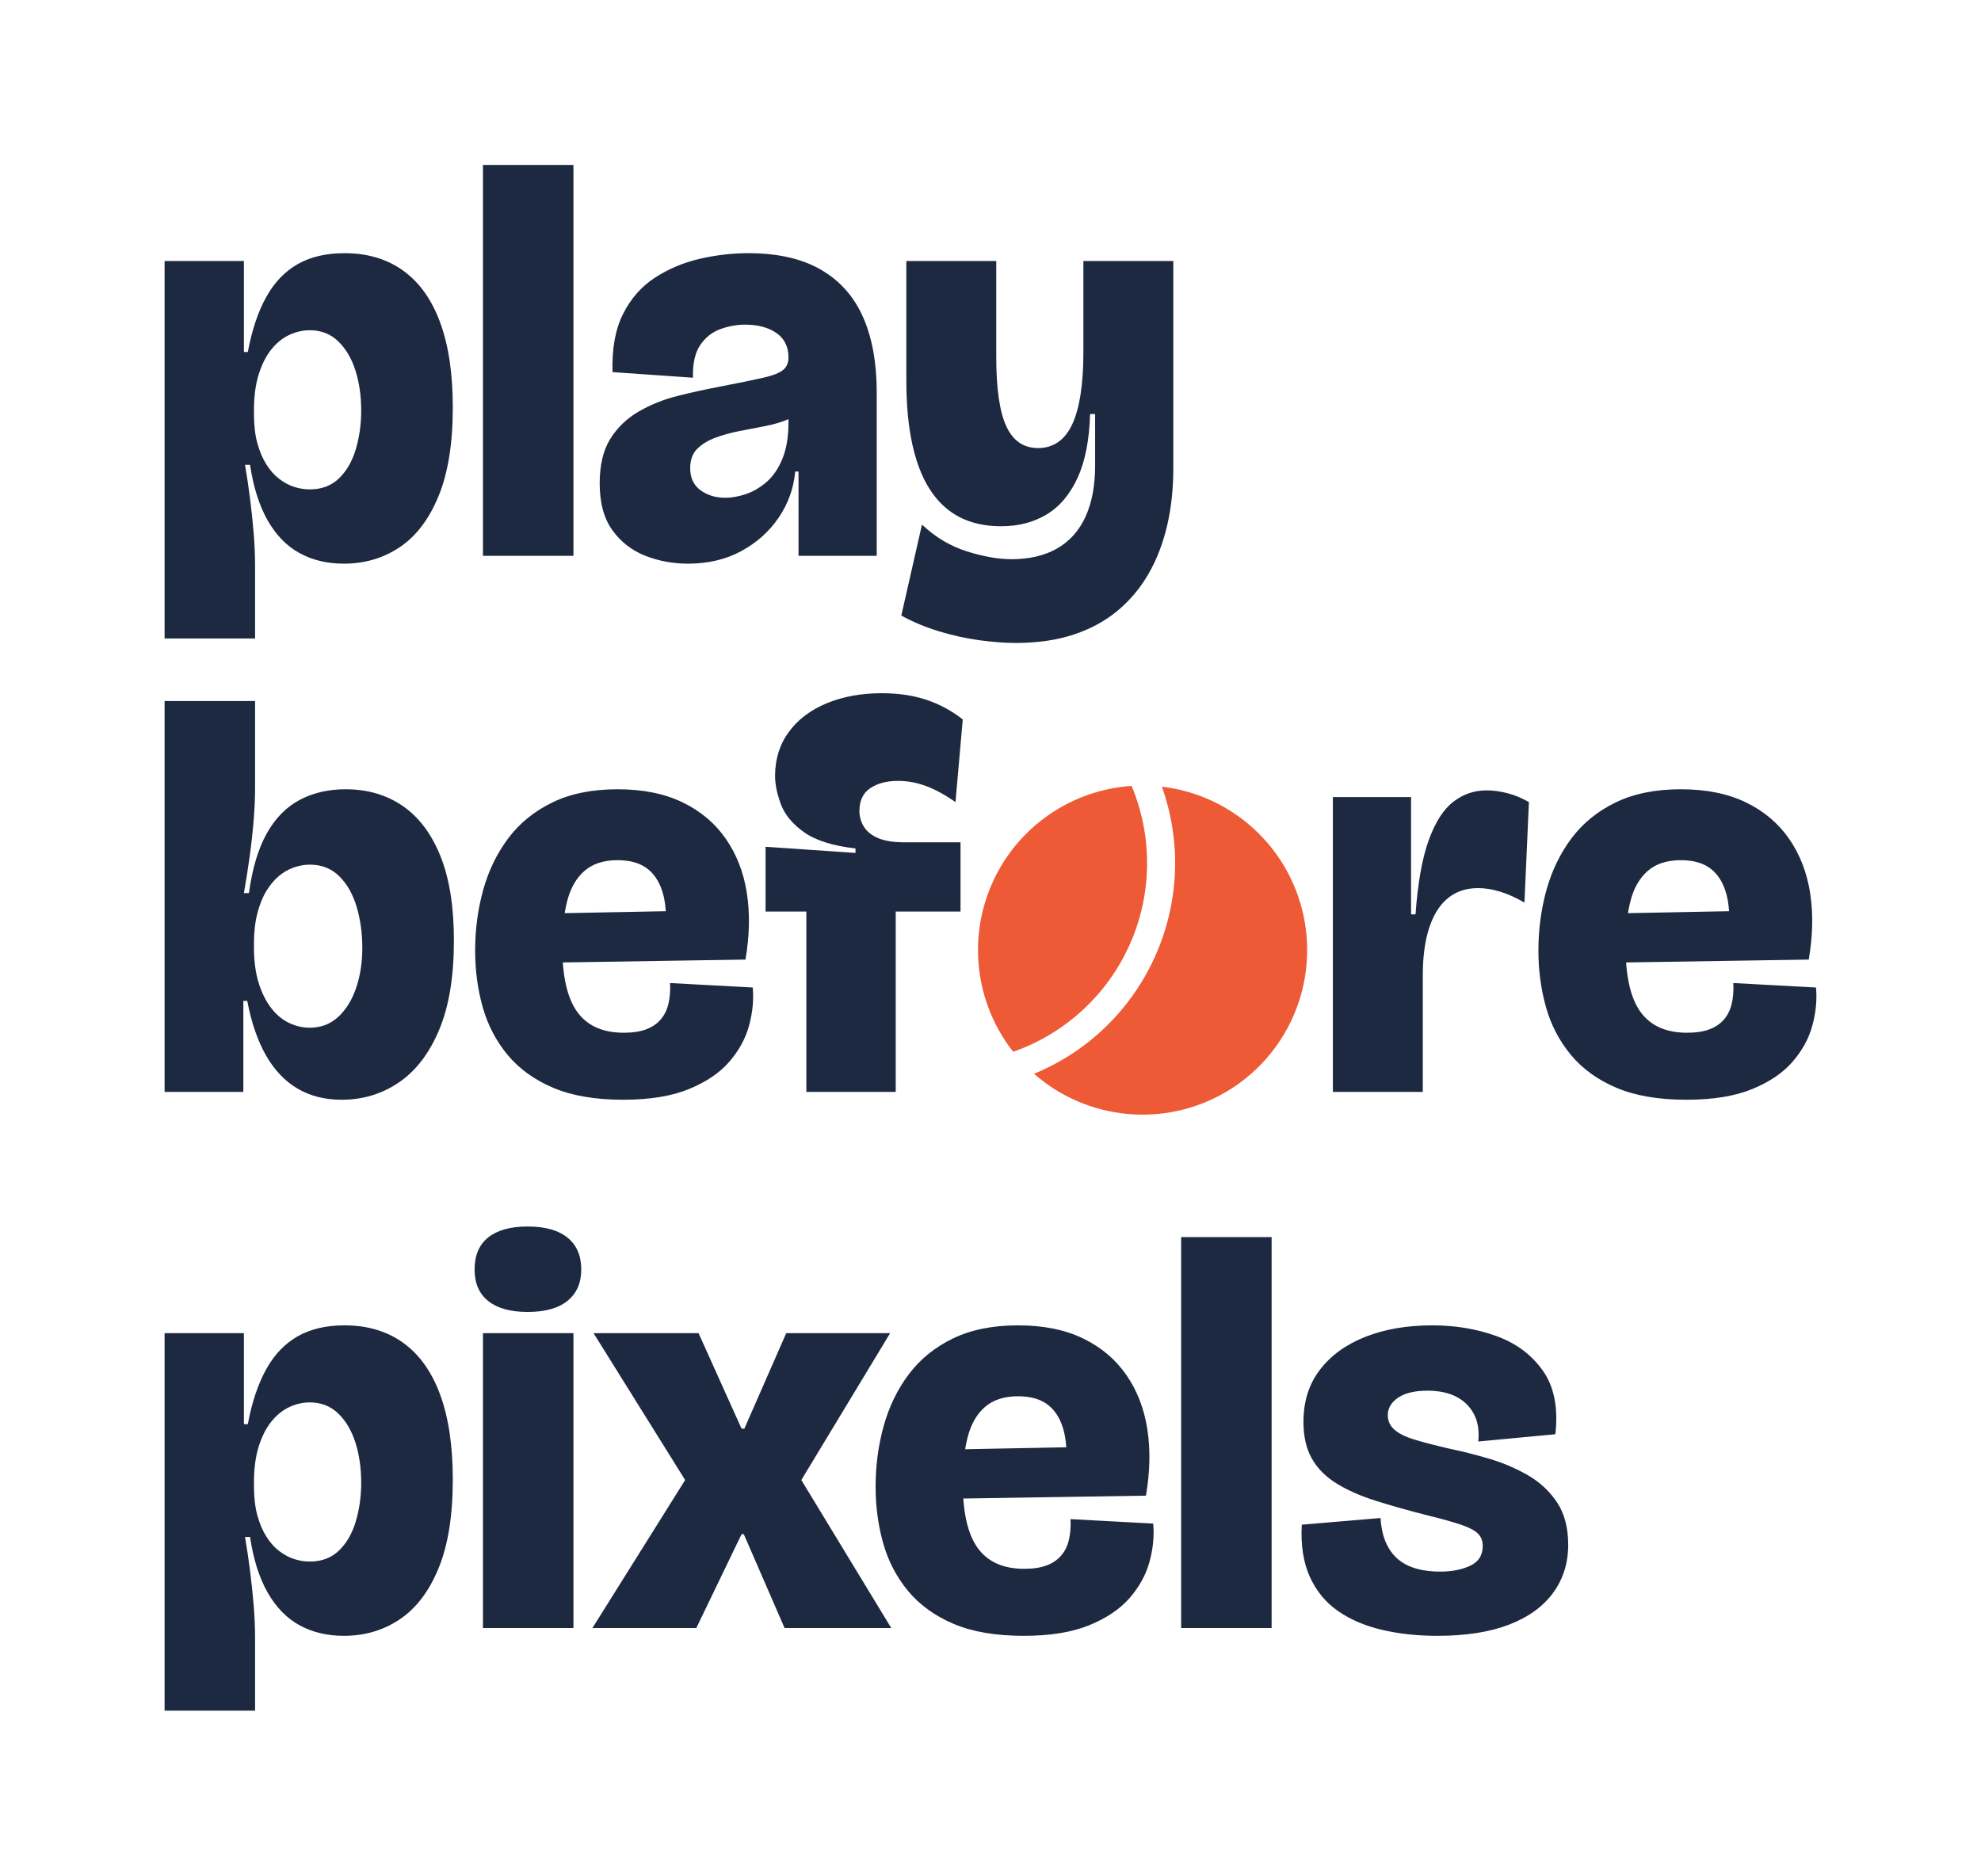
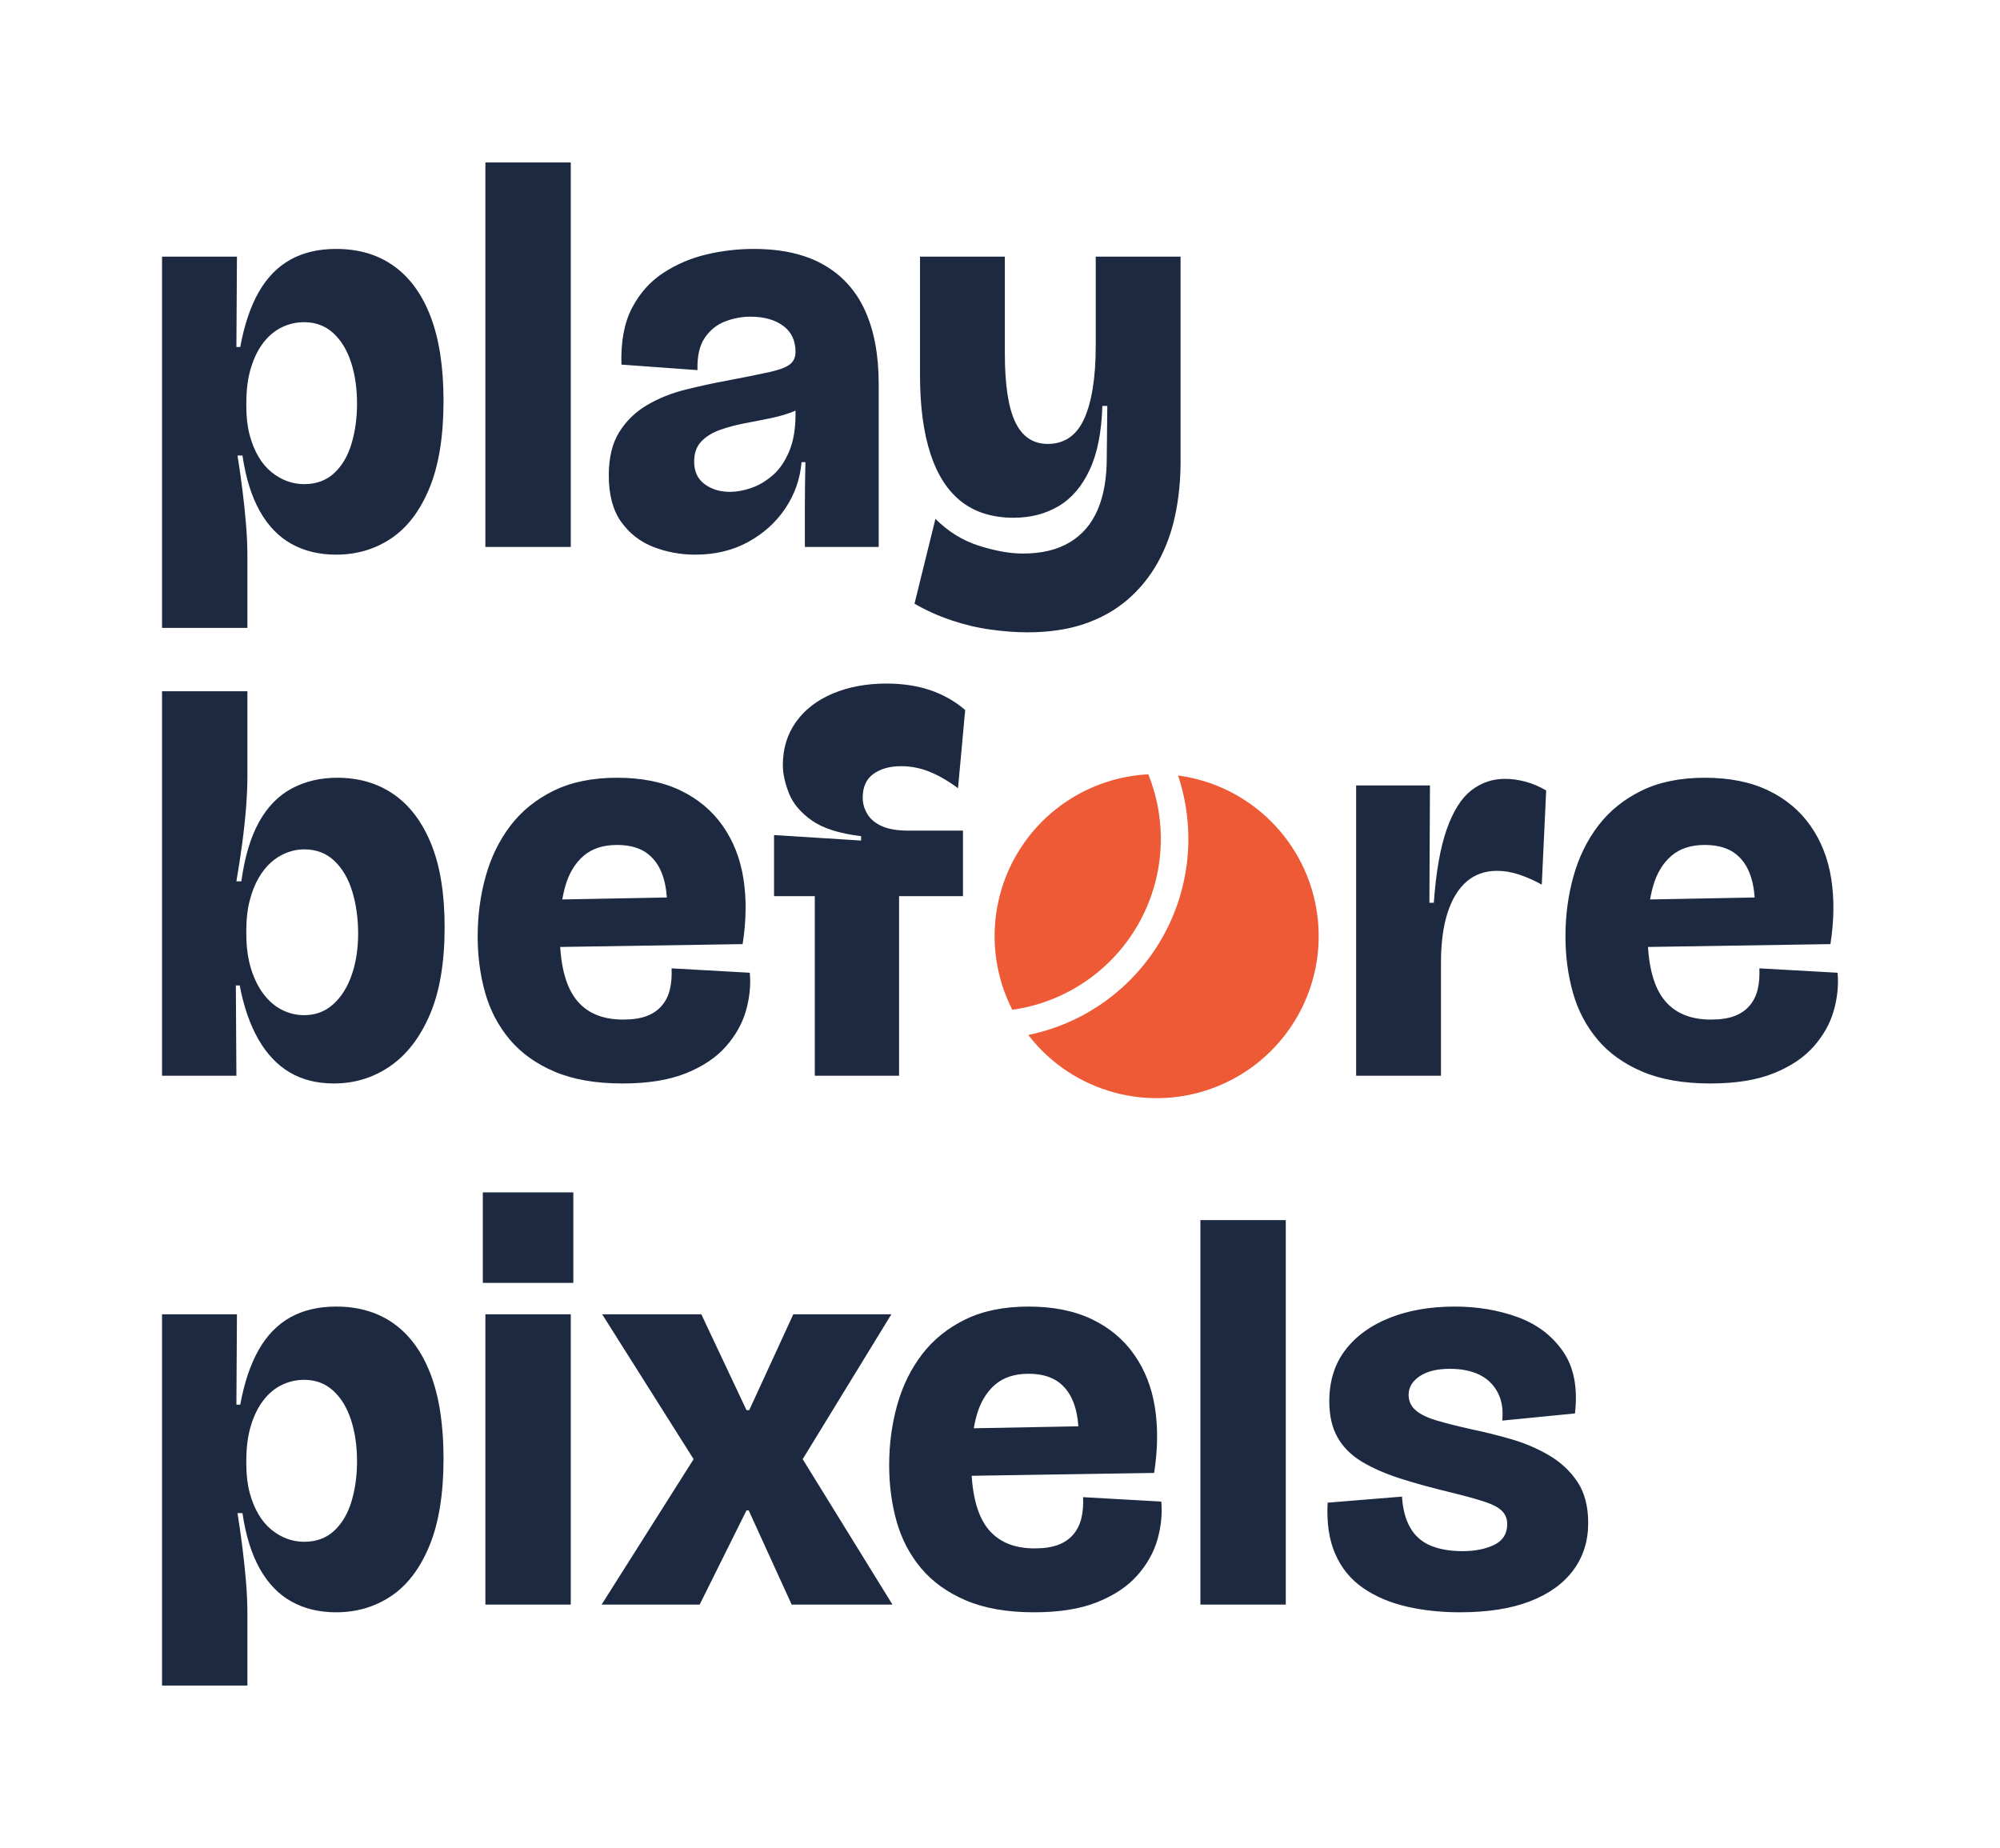
- <svg xmlns="http://www.w3.org/2000/svg" viewBox="-258.68 -994.68 3546.75 3357.36" width="1000" height="947" role="img" aria-label="Play Before Pixels">
-   <path fill="#1D2940" d="M36 148V-340V-528H178V-365H185Q196 -424 218 -463.5Q240 -503 274.5 -522.5Q309 -542 358 -542Q420 -542 463.5 -510.5Q507 -479 529.5 -417.5Q552 -356 552 -266Q552 -169 526.5 -107Q501 -45 457 -15.5Q413 14 357 14Q312 14 277.5 -5Q243 -24 220.5 -63.5Q198 -103 189 -163H180Q185 -134 189 -102.5Q193 -71 195.5 -40.5Q198 -10 198 18V148ZM296 -119Q328 -119 348.5 -139Q369 -159 378.5 -191.5Q388 -224 388 -260Q388 -300 377.5 -332.5Q367 -365 346.5 -384.5Q326 -404 296 -404Q277 -404 259 -395.5Q241 -387 227 -369.5Q213 -352 204.5 -325Q196 -298 196 -260V-254Q196 -224 202 -202Q208 -180 218 -164Q228 -148 241 -138Q254 -128 268 -123.5Q282 -119 296 -119ZM606 0V-700H768V0ZM973 14Q933 14 897 0Q861 -14 838 -45.5Q815 -77 815 -130Q815 -179 834 -209.5Q853 -240 885 -258.5Q917 -277 955 -286.5Q993 -296 1030 -303Q1082 -313 1108 -319Q1134 -325 1143.5 -333Q1153 -341 1153 -355Q1153 -384 1131.5 -399Q1110 -414 1075 -414Q1053 -414 1031 -406Q1009 -398 995 -377.5Q981 -357 982 -319L838 -329Q836 -392 857 -433.5Q878 -475 914.5 -498.5Q951 -522 994.5 -532Q1038 -542 1081 -542Q1160 -542 1211 -512.5Q1262 -483 1286.5 -427.5Q1311 -372 1311 -293V-199Q1311 -166 1311 -132.5Q1311 -99 1311 -66Q1311 -33 1311 0H1171Q1171 -36 1171 -73Q1171 -110 1171 -151H1165Q1161 -106 1135.5 -68.5Q1110 -31 1068.5 -8.5Q1027 14 973 14ZM1040 -104Q1057 -104 1076.5 -110.5Q1096 -117 1113.5 -132Q1131 -147 1142 -173.5Q1153 -200 1153 -239V-263L1180 -266Q1172 -253 1153.5 -245Q1135 -237 1112 -232.5Q1089 -228 1065.5 -223.5Q1042 -219 1022 -211.5Q1002 -204 989.5 -191.5Q977 -179 977 -157Q977 -131 995.5 -117.5Q1014 -104 1040 -104ZM1560 156Q1530 156 1494 151Q1458 146 1422 135Q1386 124 1355 107L1392 -56Q1428 -22 1472.5 -8Q1517 6 1552 6Q1601 6 1634.5 -13.5Q1668 -33 1685 -70.5Q1702 -108 1702 -162V-254H1693Q1691 -184 1670.5 -139.5Q1650 -95 1615 -74Q1580 -53 1534 -53Q1477 -53 1439.5 -82Q1402 -111 1383 -169Q1364 -227 1364 -314V-528H1525V-356Q1525 -271 1543 -232Q1561 -193 1600 -193Q1620 -193 1635.5 -203.5Q1651 -214 1661 -235.5Q1671 -257 1676 -289.5Q1681 -322 1681 -365V-528H1842V-156Q1842 -102 1831 -54.5Q1820 -7 1798 31.5Q1776 70 1742.5 98Q1709 126 1663.5 141Q1618 156 1560 156ZM353 974Q308 974 274 954Q240 934 217.5 894.5Q195 855 184 797H177V960H36V774V260H198V415Q198 442 195.5 473Q193 504 188.5 537Q184 570 178 604H187Q196 538 219 497Q242 456 278 437Q314 418 360 418Q419 418 462.5 448Q506 478 530 538Q554 598 554 689Q554 786 527.5 849Q501 912 455.5 943Q410 974 353 974ZM296 845Q326 845 347 825.5Q368 806 379 773.5Q390 741 390 702Q390 663 380 629Q370 595 349 574Q328 553 296 553Q282 553 267.5 558Q253 563 240.5 573.5Q228 584 218 600.5Q208 617 202 640.5Q196 664 196 694V701Q196 738 204.5 765Q213 792 227 810Q241 828 259 836.5Q277 845 296 845ZM857 974Q782 974 731.5 952.5Q681 931 650 893.5Q619 856 605.5 808Q592 760 592 707Q592 650 606.5 598Q621 546 651.5 505.5Q682 465 730.5 441.5Q779 418 847 418Q915 418 963.5 441.5Q1012 465 1041 507Q1070 549 1078.5 604Q1087 659 1076 723L693 729V641L952 636L931 687Q937 641 929.5 609.5Q922 578 902 561.5Q882 545 847 545Q810 545 788 564Q766 583 757 617.5Q748 652 748 699Q748 780 775 817Q802 854 858 854Q882 854 898 848Q914 842 924 830.5Q934 819 938 802.5Q942 786 941 765L1089 773Q1092 806 1082.5 841Q1073 876 1047 906Q1021 936 974.5 955Q928 974 857 974ZM1185 960V637H1112V521L1273 532V524Q1212 517 1181 495Q1150 473 1139.5 445Q1129 417 1129 394Q1129 349 1153.5 315.5Q1178 282 1221.5 264Q1265 246 1320 246Q1365 246 1400.5 258Q1436 270 1465 293L1452 441Q1425 422 1400 412.5Q1375 403 1349 403Q1319 403 1299.5 416Q1280 429 1280 457Q1280 472 1288 485Q1296 498 1313.5 505.5Q1331 513 1361 513H1461V637H1345V960ZM2127.67 960V673V432H2267.67V642H2275.67Q2281.67 558 2299.17 509.5Q2316.67 461 2343.17 440.5Q2369.67 420 2402.67 420Q2420.67 420 2440.17 425Q2459.67 430 2478.67 441L2470.67 621Q2448.67 608 2427.67 601.5Q2406.67 595 2387.67 595Q2355.67 595 2333.67 613Q2311.67 631 2300.17 666Q2288.67 701 2288.67 751V960ZM2760.67 974Q2685.67 974 2635.17 952.5Q2584.67 931 2553.67 893.5Q2522.67 856 2509.17 808Q2495.67 760 2495.67 707Q2495.67 650 2510.17 598Q2524.67 546 2555.17 505.5Q2585.67 465 2634.17 441.5Q2682.67 418 2750.67 418Q2818.67 418 2867.17 441.5Q2915.67 465 2944.67 507Q2973.67 549 2982.17 604Q2990.67 659 2979.67 723L2596.67 729V641L2855.67 636L2834.67 687Q2840.67 641 2833.17 609.5Q2825.67 578 2805.67 561.5Q2785.67 545 2750.67 545Q2713.67 545 2691.67 564Q2669.67 583 2660.67 617.5Q2651.67 652 2651.67 699Q2651.67 780 2678.67 817Q2705.67 854 2761.67 854Q2785.67 854 2801.67 848Q2817.67 842 2827.67 830.5Q2837.67 819 2841.67 802.5Q2845.67 786 2844.67 765L2992.67 773Q2995.67 806 2986.17 841Q2976.67 876 2950.67 906Q2924.67 936 2878.17 955Q2831.67 974 2760.67 974ZM36 2068V1580V1392H178V1555H185Q196 1496 218 1456.5Q240 1417 274.5 1397.5Q309 1378 358 1378Q420 1378 463.5 1409.5Q507 1441 529.5 1502.5Q552 1564 552 1654Q552 1751 526.5 1813Q501 1875 457 1904.5Q413 1934 357 1934Q312 1934 277.5 1915Q243 1896 220.5 1856.5Q198 1817 189 1757H180Q185 1786 189 1817.5Q193 1849 195.5 1879.5Q198 1910 198 1938V2068ZM296 1801Q328 1801 348.5 1781Q369 1761 378.5 1728.5Q388 1696 388 1660Q388 1620 377.5 1587.5Q367 1555 346.5 1535.5Q326 1516 296 1516Q277 1516 259 1524.5Q241 1533 227 1550.5Q213 1568 204.5 1595Q196 1622 196 1660V1666Q196 1696 202 1718Q208 1740 218 1756Q228 1772 241 1782Q254 1792 268 1796.5Q282 1801 296 1801ZM606 1920V1392H768V1920ZM686 1354Q640 1354 615.5 1334.5Q591 1315 591 1278Q591 1240 615.5 1220.5Q640 1201 686 1201Q733 1201 757.5 1221Q782 1241 782 1278Q782 1314 757.5 1334Q733 1354 686 1354ZM802 1920 968 1655 804 1392H992L1069 1563H1074L1149 1392H1335L1176 1655L1337 1920H1146L1073 1752H1069L988 1920ZM1574 1934Q1499 1934 1448.5 1912.5Q1398 1891 1367 1853.5Q1336 1816 1322.5 1768Q1309 1720 1309 1667Q1309 1610 1323.5 1558Q1338 1506 1368.5 1465.5Q1399 1425 1447.5 1401.5Q1496 1378 1564 1378Q1632 1378 1680.5 1401.5Q1729 1425 1758 1467Q1787 1509 1795.5 1564Q1804 1619 1793 1683L1410 1689V1601L1669 1596L1648 1647Q1654 1601 1646.5 1569.5Q1639 1538 1619 1521.5Q1599 1505 1564 1505Q1527 1505 1505 1524Q1483 1543 1474 1577.5Q1465 1612 1465 1659Q1465 1740 1492 1777Q1519 1814 1575 1814Q1599 1814 1615 1808Q1631 1802 1641 1790.5Q1651 1779 1655 1762.5Q1659 1746 1658 1725L1806 1733Q1809 1766 1799.5 1801Q1790 1836 1764 1866Q1738 1896 1691.5 1915Q1645 1934 1574 1934ZM1856 1920V1220H2018V1920ZM2315 1934Q2262 1934 2216.5 1923.5Q2171 1913 2137.5 1890Q2104 1867 2086.5 1828.5Q2069 1790 2072 1735L2213 1723Q2215 1756 2228 1777.5Q2241 1799 2264 1809Q2287 1819 2320 1819Q2351 1819 2373.5 1808.5Q2396 1798 2396 1773Q2396 1760 2388 1751.5Q2380 1743 2358.5 1735.5Q2337 1728 2296 1718Q2245 1705 2204 1692Q2163 1679 2134 1661Q2105 1643 2090 1616.5Q2075 1590 2075 1551Q2075 1496 2104.5 1457.5Q2134 1419 2186 1398.5Q2238 1378 2306 1378Q2367 1378 2420 1397Q2473 1416 2503.5 1459Q2534 1502 2526 1573L2388 1586Q2391 1557 2380 1536.5Q2369 1516 2348 1505.5Q2327 1495 2297 1495Q2263 1495 2244.5 1507.5Q2226 1520 2226 1539Q2226 1554 2237.5 1564.5Q2249 1575 2273.5 1582.5Q2298 1590 2337 1599Q2371 1606 2408 1617Q2445 1628 2477 1646.5Q2509 1665 2529 1695Q2549 1725 2549 1771Q2549 1820 2522 1857Q2495 1894 2443 1914Q2391 1934 2315 1934Z" />
-   <path fill="#EE5A36" d="M1767.31 411.98A294.68 294.68 0 0 0 1555.32 888.11A358.04 358.04 0 0 0 1767.31 411.98ZM1821.53 413.35A294.68 294.68 0 1 1 1592.62 927.49A408.13 408.13 0 0 0 1821.53 413.35Z" />
+ <svg xmlns="http://www.w3.org/2000/svg" viewBox="-257.15 -992.15 3630.72 3353.3" width="1000" height="924" role="img" aria-label="Play Before Pixels">
+   <path fill="#1D2940" d="M37 147V-335V-527H173L172 -363H179Q190 -423 212.5 -462.5Q235 -502 270 -521.5Q305 -541 353 -541Q415 -541 458.5 -509.5Q502 -478 525 -417Q548 -356 548 -265Q548 -169 522.5 -107Q497 -45 453 -15.5Q409 14 353 14Q307 14 272 -5.5Q237 -25 214.5 -65Q192 -105 183 -166H174Q179 -135 183 -103Q187 -71 189.5 -40.5Q192 -10 192 18V147ZM295 -114Q328 -114 349.5 -134Q371 -154 381 -187.5Q391 -221 391 -260Q391 -302 380 -335.5Q369 -369 347.5 -388.5Q326 -408 295 -408Q274 -408 255 -399Q236 -390 221.5 -371.5Q207 -353 198.5 -325.5Q190 -298 190 -261V-255Q190 -226 196 -203.5Q202 -181 212 -164Q222 -147 235.5 -136Q249 -125 264 -119.5Q279 -114 295 -114ZM624 0V-698H779V0ZM1005 14Q965 14 929 0Q893 -14 870.5 -45.5Q848 -77 848 -130Q848 -178 867 -208.5Q886 -239 917.5 -257.5Q949 -276 987 -285.5Q1025 -295 1063 -302Q1116 -312 1142 -318Q1168 -324 1177.5 -332Q1187 -340 1187 -354Q1187 -385 1164.5 -401.5Q1142 -418 1105 -418Q1082 -418 1059.5 -409.5Q1037 -401 1022.5 -380Q1008 -359 1009 -321L871 -331Q869 -393 890 -433.5Q911 -474 947 -497.5Q983 -521 1025.5 -531Q1068 -541 1111 -541Q1188 -541 1238.5 -512Q1289 -483 1313.5 -428.5Q1338 -374 1338 -296V-202Q1338 -168 1338 -134Q1338 -100 1338 -66.5Q1338 -33 1338 0H1204Q1204 -37 1204 -74.5Q1204 -112 1205 -154H1198Q1194 -108 1168.5 -70Q1143 -32 1101 -9Q1059 14 1005 14ZM1068 -100Q1086 -100 1106.5 -107Q1127 -114 1145.5 -130Q1164 -146 1175.5 -173.5Q1187 -201 1187 -240V-264L1214 -268Q1205 -255 1186 -247Q1167 -239 1143 -234Q1119 -229 1095 -224.5Q1071 -220 1050 -212.5Q1029 -205 1016 -191.5Q1003 -178 1003 -155Q1003 -128 1022 -114Q1041 -100 1068 -100ZM1608 155Q1577 155 1541 150Q1505 145 1469.5 133Q1434 121 1403 103L1441 -51Q1476 -16 1520.5 -2Q1565 12 1600 12Q1651 12 1685 -8.5Q1719 -29 1735.5 -67.5Q1752 -106 1752 -161L1753 -256H1744Q1742 -185 1721 -140Q1700 -95 1664.5 -74Q1629 -53 1583 -53Q1526 -53 1488.5 -82Q1451 -111 1432 -169Q1413 -227 1413 -312V-527H1567V-352Q1567 -266 1586 -226.5Q1605 -187 1645 -187Q1667 -187 1683.5 -198Q1700 -209 1710.5 -231.5Q1721 -254 1726.5 -287.5Q1732 -321 1732 -366V-527H1886V-155Q1886 -103 1876 -56.5Q1866 -10 1844.5 28.5Q1823 67 1790 95.5Q1757 124 1712 139.5Q1667 155 1608 155ZM349 974Q303 974 269 954Q235 934 212 894Q189 854 178 796H171L172 960H37V769V262H192V415Q192 442 189.5 473.5Q187 505 182.5 538.5Q178 572 172 607H181Q190 541 213 499.5Q236 458 272.5 438.5Q309 419 355 419Q414 419 457.5 449Q501 479 525.5 539Q550 599 550 690Q550 787 523 849.5Q496 912 450.5 943Q405 974 349 974ZM295 850Q326 850 348 830Q370 810 381.5 776.5Q393 743 393 702Q393 661 382.5 626Q372 591 350 570Q328 549 295 549Q279 549 263.5 555Q248 561 235 572.5Q222 584 212 601.5Q202 619 196 642.5Q190 666 190 695V702Q190 738 198.5 765.5Q207 793 221.5 812Q236 831 255 840.5Q274 850 295 850ZM873 974Q800 974 749.5 952.5Q699 931 668 894Q637 857 623.5 809Q610 761 610 707Q610 650 624.5 598Q639 546 669.5 506Q700 466 748 442.5Q796 419 863 419Q930 419 978 442Q1026 465 1055 506.5Q1084 548 1092.5 602.5Q1101 657 1091 721L707 727V641L973 636L952 686Q957 639 949 607Q941 575 920 558Q899 541 863 541Q825 541 802 561Q779 581 769 616Q759 651 759 700Q759 782 787.5 820Q816 858 874 858Q900 858 917 851.5Q934 845 944.5 832.5Q955 820 959 803Q963 786 962 765L1104 773Q1107 807 1097 842Q1087 877 1060.5 907Q1034 937 988 955.5Q942 974 873 974ZM1222 960V634H1148V523L1306 533V525Q1247 518 1216.5 496.5Q1186 475 1175 447Q1164 419 1164 396Q1164 351 1188 317.5Q1212 284 1255 266Q1298 248 1352 248Q1396 248 1431.5 260Q1467 272 1495 296L1482 438Q1455 418 1430 408Q1405 398 1379 398Q1348 398 1328.5 412Q1309 426 1309 455Q1309 471 1317.5 485Q1326 499 1344 507Q1362 515 1392 515H1491V634H1375V960ZM2204.73 960V677V433H2338.73L2337.73 646H2345.73Q2351.73 562 2369.23 512.5Q2386.73 463 2413.73 442Q2440.73 421 2474.73 421Q2492.73 421 2511.73 426Q2530.73 431 2549.73 442L2541.73 613Q2519.73 601 2499.73 594.5Q2479.73 588 2460.73 588Q2427.73 588 2405.23 607.5Q2382.73 627 2370.73 664Q2358.73 701 2358.73 755V960ZM2847.73 974Q2774.73 974 2724.23 952.5Q2673.73 931 2642.73 894Q2611.73 857 2598.23 809Q2584.73 761 2584.73 707Q2584.73 650 2599.23 598Q2613.73 546 2644.23 506Q2674.73 466 2722.73 442.5Q2770.73 419 2837.73 419Q2904.73 419 2952.73 442Q3000.73 465 3029.73 506.5Q3058.73 548 3067.23 602.5Q3075.73 657 3065.73 721L2681.73 727V641L2947.73 636L2926.73 686Q2931.73 639 2923.73 607Q2915.73 575 2894.73 558Q2873.73 541 2837.73 541Q2799.73 541 2776.73 561Q2753.73 581 2743.73 616Q2733.73 651 2733.73 700Q2733.73 782 2762.23 820Q2790.73 858 2848.73 858Q2874.73 858 2891.73 851.5Q2908.73 845 2919.23 832.5Q2929.73 820 2933.73 803Q2937.73 786 2936.73 765L3078.73 773Q3081.73 807 3071.73 842Q3061.73 877 3035.23 907Q3008.73 937 2962.73 955.5Q2916.73 974 2847.73 974ZM37 2067V1585V1393H173L172 1557H179Q190 1497 212.5 1457.5Q235 1418 270 1398.5Q305 1379 353 1379Q415 1379 458.5 1410.5Q502 1442 525 1503Q548 1564 548 1655Q548 1751 522.5 1813Q497 1875 453 1904.5Q409 1934 353 1934Q307 1934 272 1914.5Q237 1895 214.5 1855Q192 1815 183 1754H174Q179 1785 183 1817Q187 1849 189.5 1879.5Q192 1910 192 1938V2067ZM295 1806Q328 1806 349.5 1786Q371 1766 381 1732.5Q391 1699 391 1660Q391 1618 380 1584.5Q369 1551 347.5 1531.5Q326 1512 295 1512Q274 1512 255 1521Q236 1530 221.5 1548.5Q207 1567 198.5 1594.5Q190 1622 190 1659V1665Q190 1694 196 1716.5Q202 1739 212 1756Q222 1773 235.5 1784Q249 1795 264 1800.5Q279 1806 295 1806ZM624 1920V1393H779V1920ZM835 1920 1002 1656 836 1393H1016L1098 1567H1103L1183 1393H1361L1200 1656L1363 1920H1180L1102 1749H1098L1013 1920ZM1620 1934Q1547 1934 1496.5 1912.5Q1446 1891 1415 1854Q1384 1817 1370.5 1769Q1357 1721 1357 1667Q1357 1610 1371.5 1558Q1386 1506 1416.5 1466Q1447 1426 1495 1402.5Q1543 1379 1610 1379Q1677 1379 1725 1402Q1773 1425 1802 1466.5Q1831 1508 1839.5 1562.5Q1848 1617 1838 1681L1454 1687V1601L1720 1596L1699 1646Q1704 1599 1696 1567Q1688 1535 1667 1518Q1646 1501 1610 1501Q1572 1501 1549 1521Q1526 1541 1516 1576Q1506 1611 1506 1660Q1506 1742 1534.5 1780Q1563 1818 1621 1818Q1647 1818 1664 1811.5Q1681 1805 1691.5 1792.5Q1702 1780 1706 1763Q1710 1746 1709 1725L1851 1733Q1854 1767 1844 1802Q1834 1837 1807.5 1867Q1781 1897 1735 1915.5Q1689 1934 1620 1934ZM1922 1920V1222H2077V1920ZM2393 1934Q2341 1934 2296 1923.5Q2251 1913 2217.5 1890Q2184 1867 2167 1828.5Q2150 1790 2153 1735L2288 1724Q2290 1758 2303 1780.5Q2316 1803 2340 1813Q2364 1823 2398 1823Q2432 1823 2455.5 1811.5Q2479 1800 2479 1774Q2479 1760 2470 1750.5Q2461 1741 2438.5 1733.5Q2416 1726 2375 1716Q2325 1704 2284.5 1691Q2244 1678 2215 1660.5Q2186 1643 2171 1616.5Q2156 1590 2156 1551Q2156 1496 2185 1458Q2214 1420 2265.5 1399.5Q2317 1379 2384 1379Q2445 1379 2497.5 1398Q2550 1417 2580 1460Q2610 1503 2602 1573L2470 1586Q2473 1556 2461.5 1534.5Q2450 1513 2428 1502.5Q2406 1492 2375 1492Q2340 1492 2320 1505.5Q2300 1519 2300 1539Q2300 1556 2312.5 1567Q2325 1578 2350 1585.5Q2375 1593 2415 1602Q2449 1609 2485.5 1619.5Q2522 1630 2554 1648.5Q2586 1667 2606 1696.5Q2626 1726 2626 1772Q2626 1821 2599 1857.5Q2572 1894 2520.5 1914Q2469 1934 2393 1934ZM619.35 1171.7H783.65V1336H619.35Z" />
+   <path fill="#EE5A36" d="M1827.38 412.74A294.15 294.15 0 0 0 1580.58 840.22A313.27 313.27 0 0 0 1827.38 412.74ZM1881.45 414.93A294.15 294.15 0 1 1 1609.51 885.95A363.28 363.28 0 0 0 1881.45 414.93Z" />
</svg>
